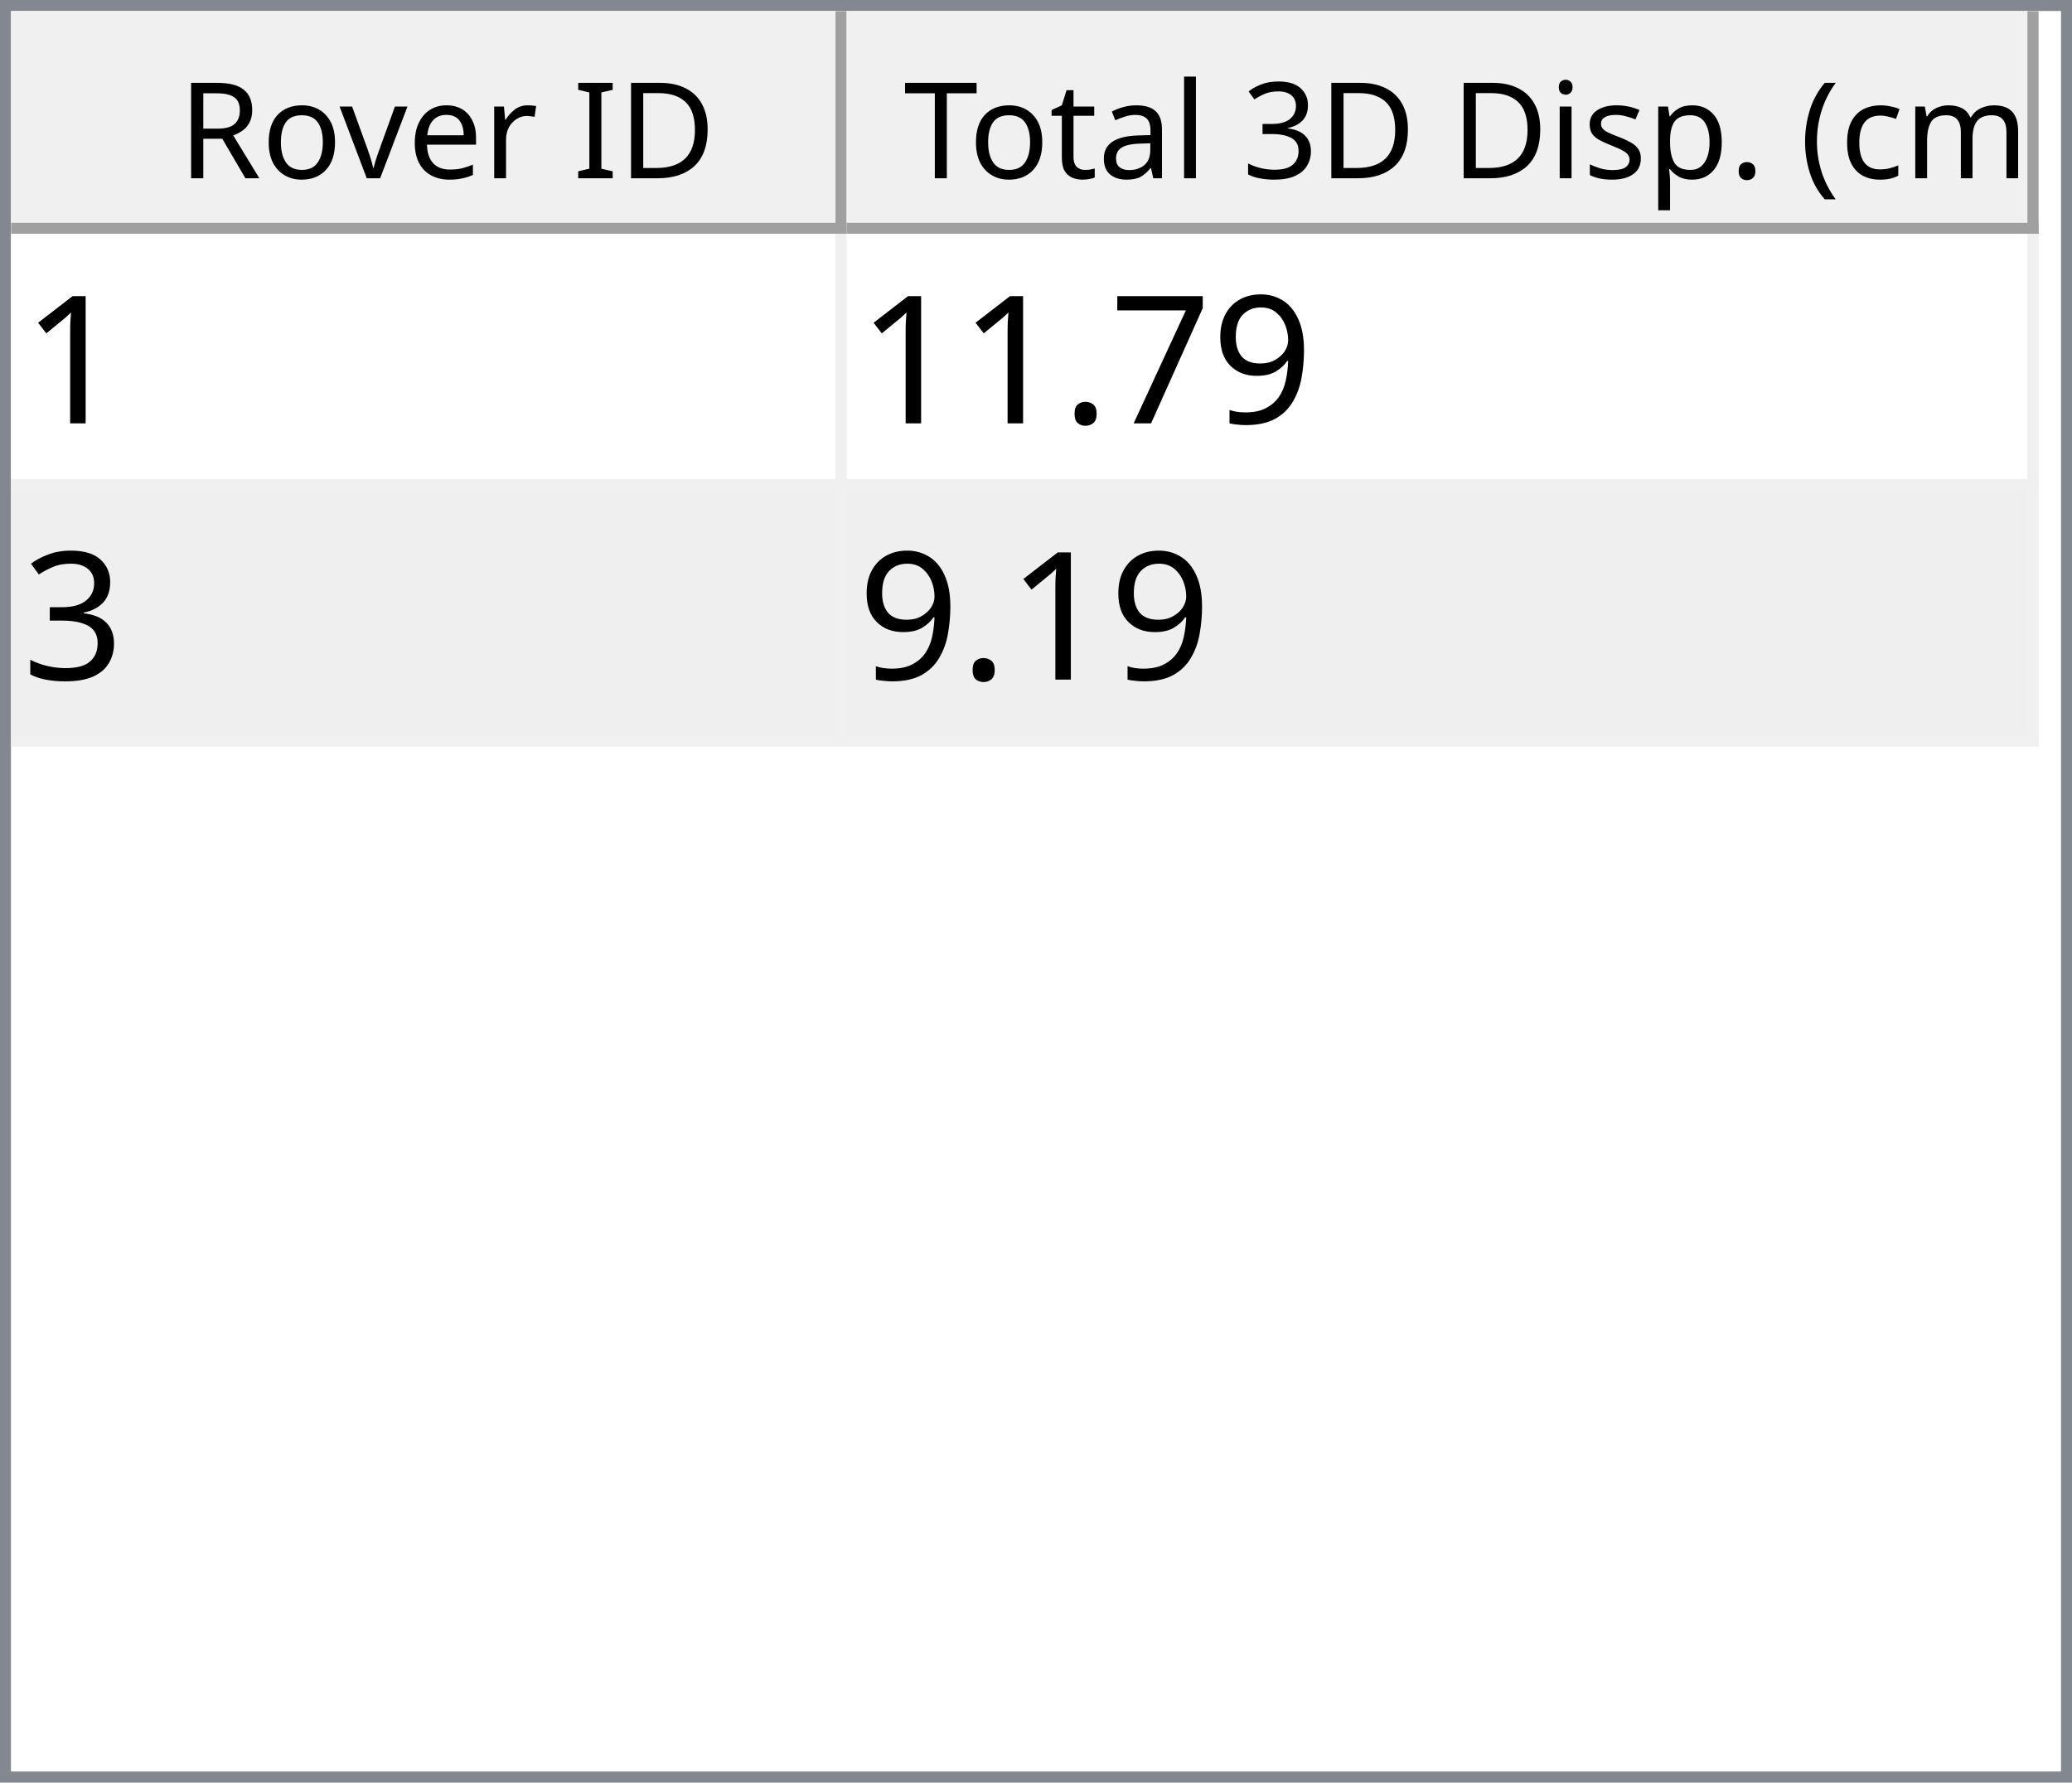
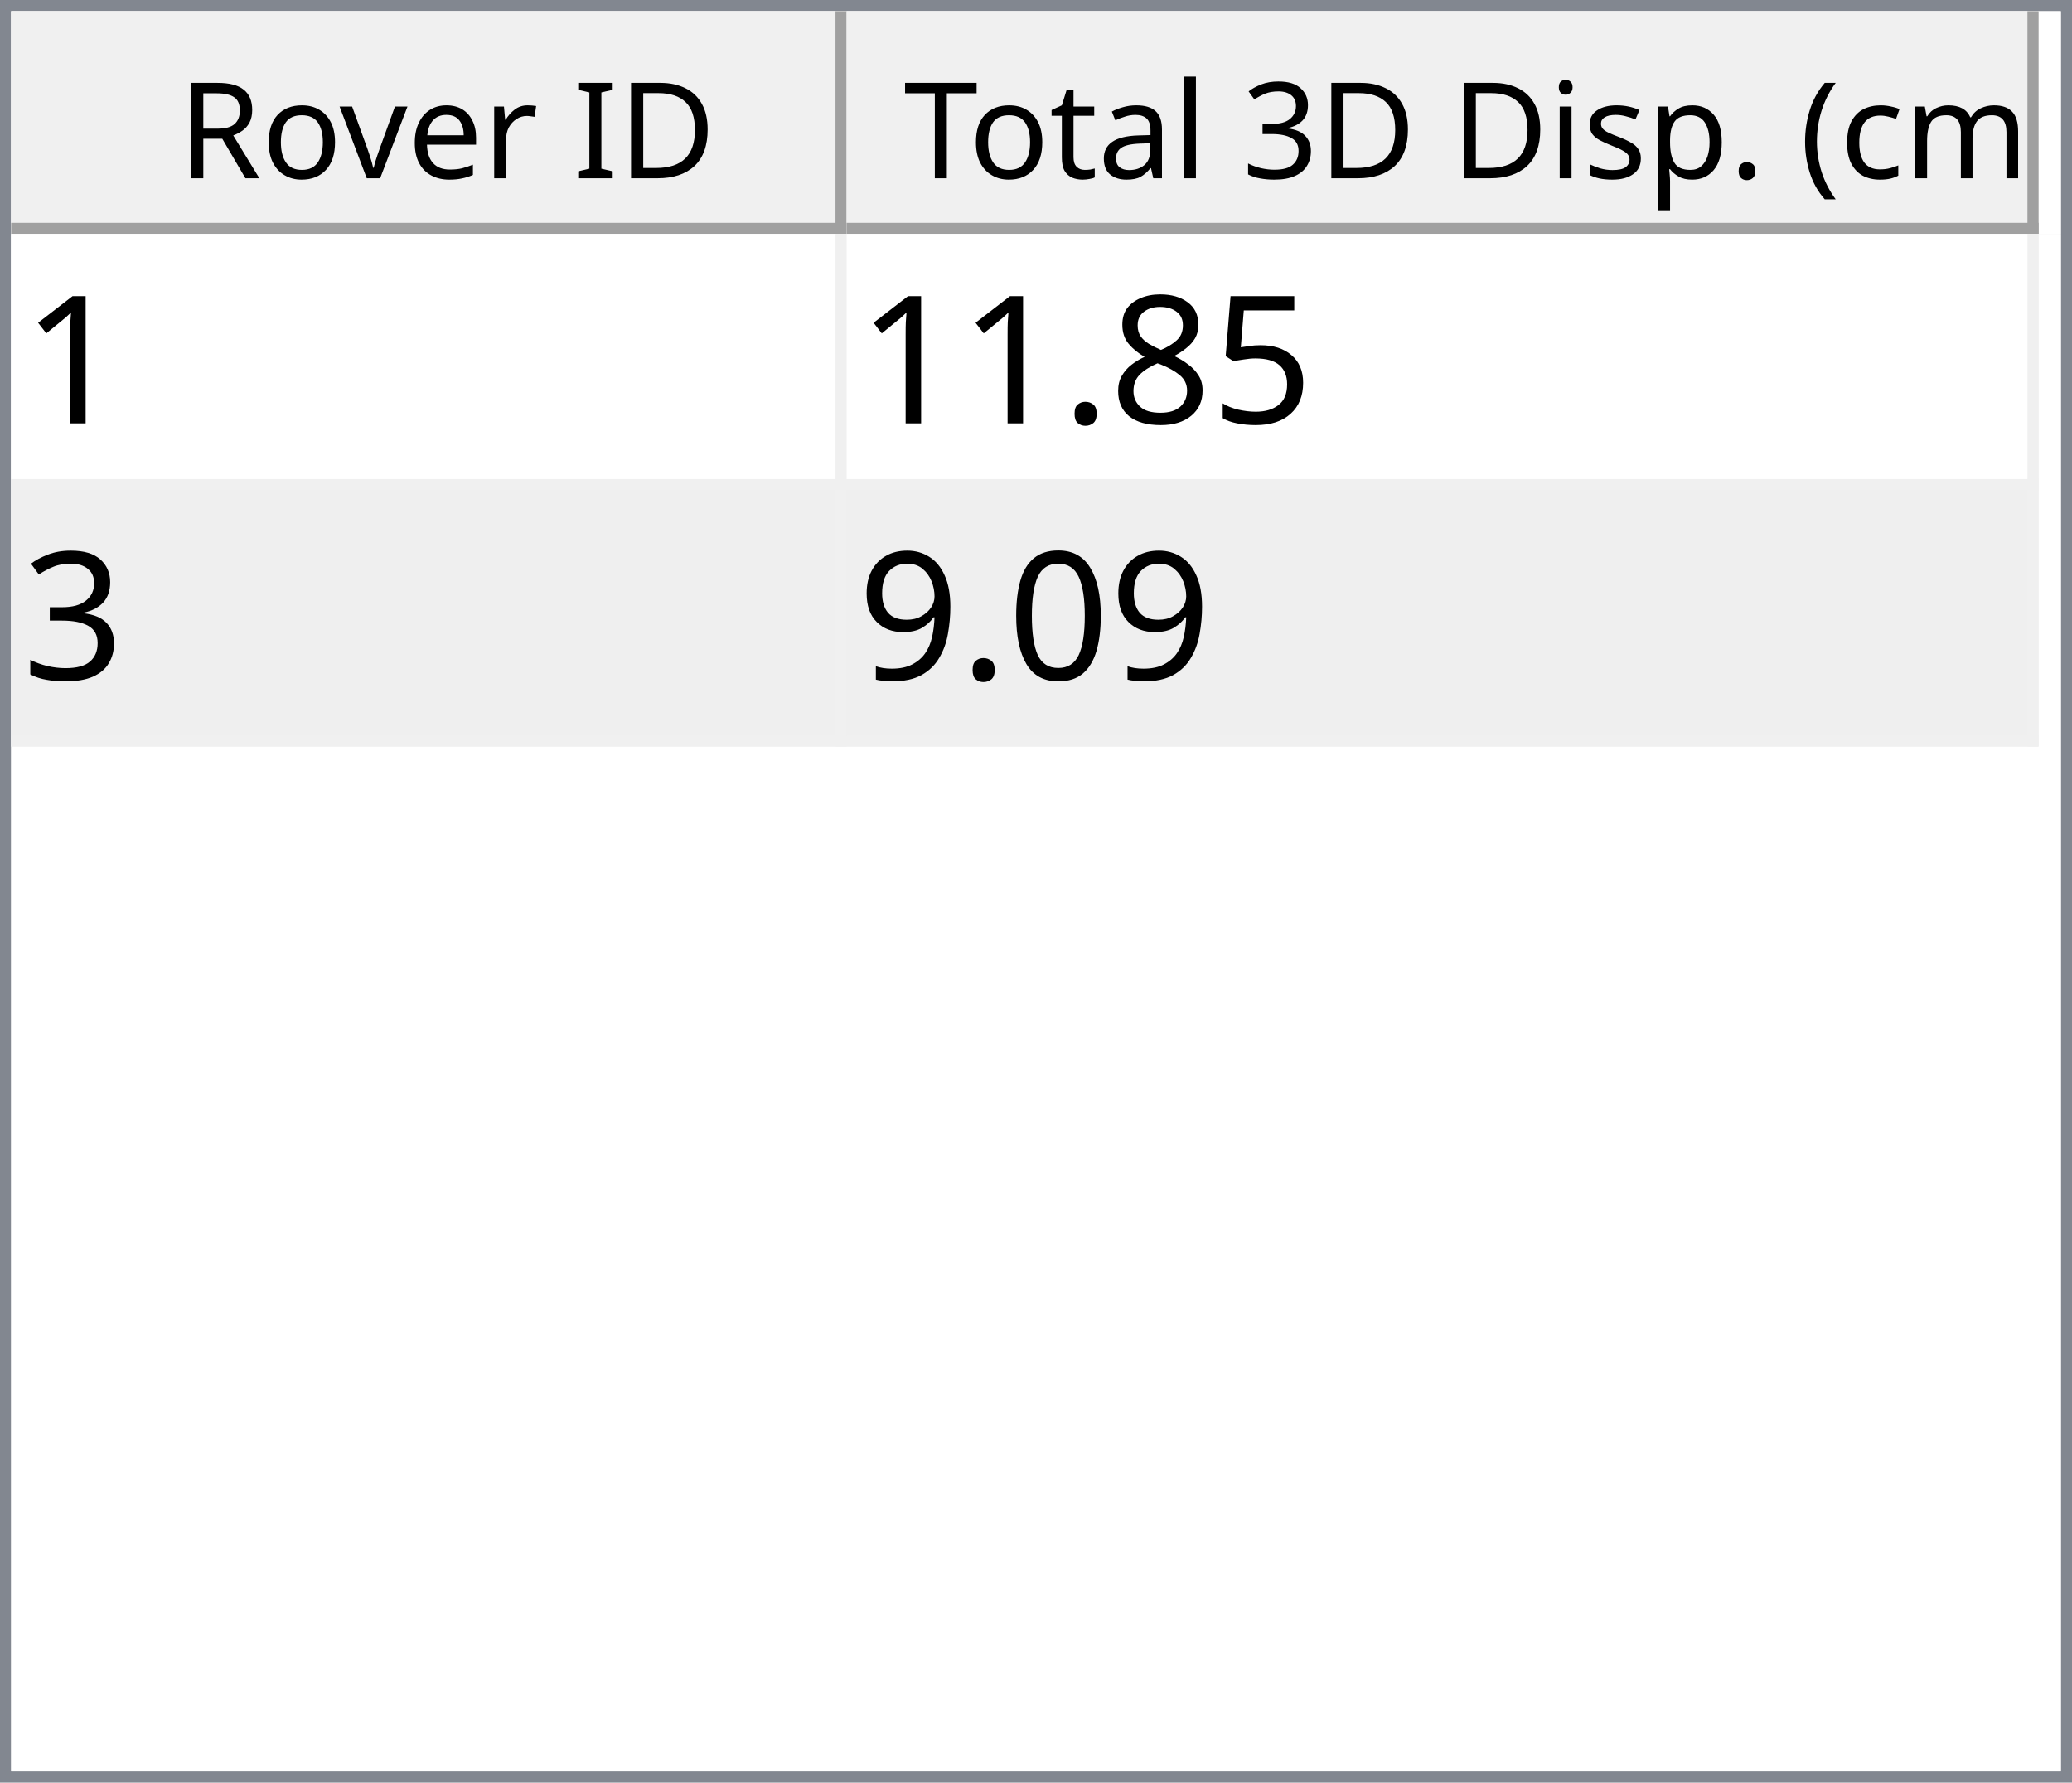
<svg xmlns="http://www.w3.org/2000/svg" style="fill-opacity:1; color-rendering:auto; color-interpolation:auto; text-rendering:auto; stroke:black; stroke-linecap:square; stroke-miterlimit:10; shape-rendering:auto; stroke-opacity:1; fill:black; stroke-dasharray:none; font-weight:normal; stroke-width:1; font-family:'Dialog'; font-style:normal; stroke-linejoin:miter; font-size:12px; stroke-dashoffset:0; image-rendering:auto;" width="186" height="160">
  <defs id="genericDefs" />
  <g>
    <defs id="defs1">
      <clipPath clipPathUnits="userSpaceOnUse" id="clipPath1">
        <path d="M0 0 L186 0 L186 160 L0 160 L0 0 Z" />
      </clipPath>
      <clipPath clipPathUnits="userSpaceOnUse" id="clipPath2">
        <path d="M0 0 L0 160 L186 160 L186 0 Z" />
      </clipPath>
      <clipPath clipPathUnits="userSpaceOnUse" id="clipPath3">
        <path d="M0 0 L0 20 L184 20 L184 0 Z" />
      </clipPath>
      <clipPath clipPathUnits="userSpaceOnUse" id="clipPath4">
        <path d="M0 0 L0 20 L75 20 L75 0 Z" />
      </clipPath>
      <clipPath clipPathUnits="userSpaceOnUse" id="clipPath5">
        <path d="M1 1 L1 19 L74 19 L74 1 Z" />
      </clipPath>
      <clipPath clipPathUnits="userSpaceOnUse" id="clipPath6">
        <path d="M0 0 L0 18 L73 18 L73 0 Z" />
      </clipPath>
      <clipPath clipPathUnits="userSpaceOnUse" id="clipPath7">
        <path d="M-0.5 -0.5 L-0.5 19.5 L74.5 19.5 L74.5 -0.5 Z" />
      </clipPath>
      <clipPath clipPathUnits="userSpaceOnUse" id="clipPath8">
        <path d="M0 0 L0 20 L107 20 L107 0 Z" />
      </clipPath>
      <clipPath clipPathUnits="userSpaceOnUse" id="clipPath9">
        <path d="M1 1 L1 19 L106 19 L106 1 Z" />
      </clipPath>
      <clipPath clipPathUnits="userSpaceOnUse" id="clipPath10">
        <path d="M0 0 L0 18 L105 18 L105 0 Z" />
      </clipPath>
      <clipPath clipPathUnits="userSpaceOnUse" id="clipPath11">
        <path d="M-0.5 -0.5 L-0.5 19.5 L106.5 19.5 L106.5 -0.5 Z" />
      </clipPath>
      <clipPath clipPathUnits="userSpaceOnUse" id="clipPath12">
        <path d="M0 0 L0 138 L184 138 L184 0 Z" />
      </clipPath>
      <clipPath clipPathUnits="userSpaceOnUse" id="clipPath13">
        <path d="M0 0 L0 46 L182 46 L182 0 Z" />
      </clipPath>
      <clipPath clipPathUnits="userSpaceOnUse" id="clipPath14">
        <path d="M-0.5 -0.5 L-0.5 45.5 L181.5 45.5 L181.5 -0.5 Z" />
      </clipPath>
      <clipPath clipPathUnits="userSpaceOnUse" id="clipPath15">
        <path d="M0 0 L0 22 L74 22 L74 0 Z" />
      </clipPath>
      <clipPath clipPathUnits="userSpaceOnUse" id="clipPath16">
        <path d="M0 0 L0 22 L106 22 L106 0 Z" />
      </clipPath>
      <font horiz-adv-x="64.551" id="font1">
        <font-face ascent="107.91" descent="25.098" units-per-em="100" style="font-style:normal; font-family:Segoe UI; font-weight:normal;" />
        <missing-glyph horiz-adv-x="64.551" d="M8.109 0 L8.109 68.266 L56.453 68.266 L56.453 0 L8.109 0 ZM15.328 7.234 L49.219 7.234 L49.219 61.031 L15.328 61.031 L15.328 7.234 Z" />
        <glyph unicode="D" horiz-adv-x="70.117" d="M9.188 0 L9.188 70.016 L28.516 70.016 Q65.531 70.016 65.531 35.891 Q65.531 19.672 55.25 9.836 Q44.969 0 27.734 0 L9.188 0 ZM17.391 62.594 L17.391 7.422 L27.828 7.422 Q41.609 7.422 49.273 14.797 Q56.938 22.172 56.938 35.688 Q56.938 62.594 28.328 62.594 L17.391 62.594 Z" />
        <glyph unicode="I" horiz-adv-x="26.611" d="M17.391 0 L9.188 0 L9.188 70.016 L17.391 70.016 L17.391 0 Z" />
        <glyph unicode=" " horiz-adv-x="27.393" d="" />
        <glyph unicode="r" horiz-adv-x="34.766" d="M34.188 41.891 Q32.078 43.5 28.125 43.5 Q23 43.5 19.555 38.672 Q16.109 33.844 16.109 25.484 L16.109 0 L8.109 0 L8.109 50 L16.109 50 L16.109 39.703 L16.312 39.703 Q18.016 44.969 21.531 47.922 Q25.047 50.875 29.391 50.875 Q32.516 50.875 34.188 50.203 L34.188 41.891 Z" />
        <glyph unicode="e" horiz-adv-x="52.295" d="M48.297 23 L12.984 23 Q13.188 14.656 17.484 10.109 Q21.781 5.562 29.297 5.562 Q37.75 5.562 44.828 11.141 L44.828 3.609 Q38.234 -1.172 27.391 -1.172 Q16.797 -1.172 10.742 5.641 Q4.688 12.453 4.688 24.812 Q4.688 36.469 11.305 43.82 Q17.922 51.172 27.734 51.172 Q37.547 51.172 42.922 44.828 Q48.297 38.484 48.297 27.203 L48.297 23 ZM40.094 29.781 Q40.047 36.719 36.75 40.578 Q33.453 44.438 27.594 44.438 Q21.922 44.438 17.969 40.383 Q14.016 36.328 13.094 29.781 L40.094 29.781 Z" />
        <glyph unicode="v" horiz-adv-x="47.9" d="M47.406 50 L27.484 0 L19.625 0 L0.688 50 L9.469 50 L22.172 13.672 Q23.578 9.672 23.922 6.688 L24.125 6.688 Q24.609 10.453 25.688 13.484 L38.969 50 L47.406 50 Z" />
        <glyph unicode="o" horiz-adv-x="58.594" d="M29 -1.172 Q17.922 -1.172 11.305 5.836 Q4.688 12.844 4.688 24.422 Q4.688 37.016 11.57 44.094 Q18.453 51.172 30.172 51.172 Q41.359 51.172 47.633 44.289 Q53.906 37.406 53.906 25.203 Q53.906 13.234 47.141 6.031 Q40.375 -1.172 29 -1.172 ZM29.594 44.438 Q21.875 44.438 17.383 39.188 Q12.891 33.938 12.891 24.703 Q12.891 15.828 17.43 10.695 Q21.969 5.562 29.594 5.562 Q37.359 5.562 41.531 10.594 Q45.703 15.625 45.703 24.906 Q45.703 34.281 41.531 39.359 Q37.359 44.438 29.594 44.438 Z" />
        <glyph unicode="R" horiz-adv-x="59.814" d="M59.375 0 L49.609 0 L37.891 19.625 Q36.281 22.359 34.766 24.289 Q33.25 26.219 31.664 27.438 Q30.078 28.656 28.25 29.219 Q26.422 29.781 24.125 29.781 L17.391 29.781 L17.391 0 L9.188 0 L9.188 70.016 L30.078 70.016 Q34.672 70.016 38.555 68.867 Q42.438 67.719 45.289 65.375 Q48.141 63.031 49.758 59.547 Q51.375 56.062 51.375 51.375 Q51.375 47.703 50.273 44.656 Q49.172 41.609 47.148 39.211 Q45.125 36.812 42.266 35.133 Q39.406 33.453 35.844 32.516 L35.844 32.328 Q37.594 31.547 38.891 30.547 Q40.188 29.547 41.359 28.18 Q42.531 26.812 43.68 25.078 Q44.828 23.344 46.234 21.047 L59.375 0 ZM17.391 62.594 L17.391 37.203 L28.516 37.203 Q31.594 37.203 34.203 38.133 Q36.812 39.062 38.719 40.797 Q40.625 42.531 41.703 45.047 Q42.781 47.562 42.781 50.688 Q42.781 56.297 39.141 59.445 Q35.5 62.594 28.609 62.594 L17.391 62.594 Z" />
        <glyph unicode=")" horiz-adv-x="30.176" d="M8.297 -15.922 L1.172 -15.922 Q16.406 2.344 16.406 26.812 Q16.406 51.469 1.078 70.016 L8.297 70.016 Q23.531 52.156 23.531 26.703 Q23.531 1.375 8.297 -15.922 Z" />
        <glyph unicode="m" horiz-adv-x="86.133" d="M79.109 0 L71.094 0 L71.094 28.719 Q71.094 37.016 68.531 40.727 Q65.969 44.438 59.906 44.438 Q54.781 44.438 51.195 39.75 Q47.609 35.062 47.609 28.516 L47.609 0 L39.594 0 L39.594 29.688 Q39.594 44.438 28.219 44.438 Q22.953 44.438 19.531 40.016 Q16.109 35.594 16.109 28.516 L16.109 0 L8.109 0 L8.109 50 L16.109 50 L16.109 42.094 L16.312 42.094 Q21.625 51.172 31.844 51.172 Q36.969 51.172 40.773 48.312 Q44.578 45.453 46 40.828 Q51.562 51.172 62.594 51.172 Q79.109 51.172 79.109 30.812 L79.109 0 Z" />
        <glyph unicode="c" horiz-adv-x="46.191" d="M42.188 2.297 Q36.422 -1.172 28.516 -1.172 Q17.828 -1.172 11.258 5.789 Q4.688 12.75 4.688 23.828 Q4.688 36.188 11.766 43.68 Q18.844 51.172 30.672 51.172 Q37.25 51.172 42.281 48.734 L42.281 40.531 Q36.719 44.438 30.375 44.438 Q22.703 44.438 17.797 38.945 Q12.891 33.453 12.891 24.516 Q12.891 15.719 17.508 10.641 Q22.125 5.562 29.891 5.562 Q36.422 5.562 42.188 9.906 L42.188 2.297 Z" />
        <glyph unicode="(" horiz-adv-x="30.176" d="M29.109 -15.922 L21.969 -15.922 Q6.844 1.375 6.844 26.703 Q6.844 52.156 21.969 70.016 L29.203 70.016 Q13.875 51.469 13.875 26.812 Q13.875 2.344 29.109 -15.922 Z" />
        <glyph unicode="." horiz-adv-x="21.68" d="M10.891 -1.078 Q8.641 -1.078 7.055 0.539 Q5.469 2.156 5.469 4.391 Q5.469 6.641 7.055 8.273 Q8.641 9.906 10.891 9.906 Q13.188 9.906 14.797 8.273 Q16.406 6.641 16.406 4.391 Q16.406 2.156 14.797 0.539 Q13.188 -1.078 10.891 -1.078 Z" />
        <glyph unicode="p" horiz-adv-x="58.789" d="M16.312 7.234 L16.109 7.234 L16.109 -23 L8.109 -23 L8.109 50 L16.109 50 L16.109 41.219 L16.312 41.219 Q22.219 51.172 33.594 51.172 Q43.266 51.172 48.688 44.461 Q54.109 37.75 54.109 26.469 Q54.109 13.922 48 6.375 Q41.891 -1.172 31.297 -1.172 Q21.578 -1.172 16.312 7.234 ZM16.109 27.391 L16.109 20.406 Q16.109 14.203 20.141 9.883 Q24.172 5.562 30.375 5.562 Q37.641 5.562 41.773 11.133 Q45.906 16.703 45.906 26.609 Q45.906 34.969 42.047 39.703 Q38.188 44.438 31.594 44.438 Q24.609 44.438 20.359 39.578 Q16.109 34.719 16.109 27.391 Z" />
        <glyph unicode="s" horiz-adv-x="42.432" d="M5.078 1.812 L5.078 10.406 Q11.625 5.562 19.484 5.562 Q30.031 5.562 30.031 12.594 Q30.031 14.594 29.125 15.992 Q28.219 17.391 26.68 18.461 Q25.141 19.531 23.07 20.383 Q21 21.234 18.609 22.172 Q15.281 23.484 12.766 24.828 Q10.25 26.172 8.57 27.859 Q6.891 29.547 6.031 31.695 Q5.172 33.844 5.172 36.719 Q5.172 40.234 6.789 42.945 Q8.406 45.656 11.086 47.484 Q13.766 49.312 17.211 50.242 Q20.656 51.172 24.312 51.172 Q30.812 51.172 35.938 48.922 L35.938 40.828 Q30.422 44.438 23.25 44.438 Q21 44.438 19.195 43.922 Q17.391 43.406 16.094 42.477 Q14.797 41.547 14.086 40.258 Q13.375 38.969 13.375 37.406 Q13.375 35.453 14.086 34.133 Q14.797 32.812 16.164 31.789 Q17.531 30.766 19.484 29.938 Q21.438 29.109 23.922 28.125 Q27.25 26.859 29.883 25.516 Q32.516 24.172 34.375 22.484 Q36.234 20.797 37.234 18.602 Q38.234 16.406 38.234 13.375 Q38.234 9.672 36.602 6.938 Q34.969 4.203 32.234 2.398 Q29.5 0.594 25.93 -0.289 Q22.359 -1.172 18.453 -1.172 Q10.75 -1.172 5.078 1.812 Z" />
        <glyph unicode="i" horiz-adv-x="24.219" d="M12.203 62.703 Q10.062 62.703 8.547 64.164 Q7.031 65.625 7.031 67.875 Q7.031 70.125 8.547 71.609 Q10.062 73.094 12.203 73.094 Q14.406 73.094 15.945 71.609 Q17.484 70.125 17.484 67.875 Q17.484 65.719 15.945 64.211 Q14.406 62.703 12.203 62.703 ZM16.109 0 L8.109 0 L8.109 50 L16.109 50 L16.109 0 Z" />
        <glyph unicode="3" horiz-adv-x="53.906" d="M46.531 19.828 Q46.531 15.094 44.75 11.211 Q42.969 7.328 39.719 4.57 Q36.469 1.812 31.93 0.297 Q27.391 -1.219 21.922 -1.219 Q11.922 -1.219 6 2.594 L6 11.188 Q13.094 5.609 22.219 5.609 Q25.875 5.609 28.828 6.539 Q31.781 7.469 33.906 9.227 Q36.031 10.984 37.18 13.477 Q38.328 15.969 38.328 19.094 Q38.328 32.812 18.797 32.812 L12.984 32.812 L12.984 39.594 L18.5 39.594 Q35.797 39.594 35.797 52.484 Q35.797 64.406 22.609 64.406 Q15.188 64.406 8.688 59.422 L8.688 67.188 Q15.375 71.188 24.609 71.188 Q29 71.188 32.57 69.969 Q36.141 68.75 38.68 66.555 Q41.219 64.359 42.609 61.281 Q44 58.203 44 54.5 Q44 40.672 30.031 36.719 L30.031 36.531 Q33.594 36.141 36.625 34.797 Q39.656 33.453 41.852 31.305 Q44.047 29.156 45.289 26.25 Q46.531 23.344 46.531 19.828 Z" />
        <glyph unicode="l" horiz-adv-x="24.219" d="M16.109 0 L8.109 0 L8.109 74.031 L16.109 74.031 L16.109 0 Z" />
        <glyph unicode="a" horiz-adv-x="50.879" d="M43.891 0 L35.891 0 L35.891 7.812 L35.688 7.812 Q30.469 -1.172 20.312 -1.172 Q12.844 -1.172 8.617 2.781 Q4.391 6.734 4.391 13.281 Q4.391 27.297 20.906 29.594 L35.891 31.688 Q35.891 44.438 25.594 44.438 Q16.547 44.438 9.281 38.281 L9.281 46.484 Q16.656 51.172 26.266 51.172 Q43.891 51.172 43.891 32.516 L43.891 0 ZM35.891 25.297 L23.828 23.641 Q18.266 22.859 15.43 20.875 Q12.594 18.891 12.594 13.875 Q12.594 10.203 15.211 7.883 Q17.828 5.562 22.172 5.562 Q28.125 5.562 32.008 9.742 Q35.891 13.922 35.891 20.312 L35.891 25.297 Z" />
        <glyph unicode="t" horiz-adv-x="33.887" d="M31.297 0.484 Q28.469 -1.078 23.828 -1.078 Q10.688 -1.078 10.688 13.578 L10.688 43.172 L2.094 43.172 L2.094 50 L10.688 50 L10.688 62.203 L18.703 64.797 L18.703 50 L31.297 50 L31.297 43.172 L18.703 43.172 L18.703 14.984 Q18.703 9.969 20.414 7.82 Q22.125 5.672 26.078 5.672 Q29.109 5.672 31.297 7.328 L31.297 0.484 Z" />
        <glyph unicode="T" horiz-adv-x="52.393" d="M50.594 62.594 L30.375 62.594 L30.375 0 L22.172 0 L22.172 62.594 L2 62.594 L2 70.016 L50.594 70.016 L50.594 62.594 Z" />
      </font>
      <font horiz-adv-x="75.0" id="font2">
        <font-face ascent="100.537" descent="21.973" units-per-em="100" style="font-style:normal; font-family:sans-serif; font-weight:normal;" />
        <missing-glyph horiz-adv-x="75.0" d="M12.5 0 L12.5 62.5 L62.5 62.5 L62.5 0 L12.5 0 ZM14.062 1.562 L60.938 1.562 L60.938 60.938 L14.062 60.938 L14.062 1.562 Z" />
        <glyph unicode="1" horiz-adv-x="55.615" d="M37.25 0 L28.469 0 L28.469 56 Q25.297 52.984 20.141 49.953 Q14.984 46.922 10.891 45.406 L10.891 53.906 Q18.266 57.375 23.781 62.305 Q29.297 67.234 31.594 71.875 L37.25 71.875 L37.25 0 Z" />
-         <glyph unicode="9" horiz-adv-x="55.615" d="M5.469 16.547 L13.922 17.328 Q14.984 11.375 18.016 8.688 Q21.047 6 25.781 6 Q29.828 6 32.883 7.859 Q35.938 9.719 37.891 12.82 Q39.844 15.922 41.164 21.195 Q42.484 26.469 42.484 31.938 Q42.484 32.516 42.438 33.688 Q39.797 29.5 35.234 26.883 Q30.672 24.266 25.344 24.266 Q16.453 24.266 10.305 30.711 Q4.156 37.156 4.156 47.703 Q4.156 58.594 10.578 65.234 Q17 71.875 26.656 71.875 Q33.641 71.875 39.43 68.117 Q45.219 64.359 48.219 57.398 Q51.219 50.438 51.219 37.25 Q51.219 23.531 48.242 15.406 Q45.266 7.281 39.383 3.031 Q33.5 -1.219 25.594 -1.219 Q17.188 -1.219 11.867 3.445 Q6.547 8.109 5.469 16.547 ZM41.453 48.141 Q41.453 55.719 37.43 60.156 Q33.406 64.594 27.734 64.594 Q21.875 64.594 17.531 59.812 Q13.188 55.031 13.188 47.406 Q13.188 40.578 17.312 36.305 Q21.438 32.031 27.484 32.031 Q33.594 32.031 37.523 36.305 Q41.453 40.578 41.453 48.141 Z" />
-         <glyph unicode="7" horiz-adv-x="55.615" d="M4.734 62.203 L4.734 70.656 L51.078 70.656 L51.078 63.812 Q44.234 56.547 37.523 44.484 Q30.812 32.422 27.156 19.672 Q24.516 10.688 23.781 0 L14.75 0 Q14.891 8.453 18.062 20.414 Q21.234 32.375 27.172 43.484 Q33.109 54.594 39.797 62.203 L4.734 62.203 Z" />
+         <glyph unicode="5" horiz-adv-x="55.615" d="M4.156 18.75 L13.375 19.531 Q14.406 12.797 18.141 9.398 Q21.875 6 27.156 6 Q33.5 6 37.891 10.789 Q42.281 15.578 42.281 23.484 Q42.281 31 38.062 35.352 Q33.844 39.703 27 39.703 Q22.75 39.703 19.336 37.773 Q15.922 35.844 13.969 32.766 L5.719 33.844 L12.641 70.609 L48.25 70.609 L48.25 62.203 L19.672 62.203 L15.828 42.969 Q22.266 47.469 29.344 47.469 Q38.719 47.469 45.164 40.969 Q51.609 34.469 51.609 24.266 Q51.609 14.547 45.953 7.469 Q39.062 -1.219 27.156 -1.219 Q17.391 -1.219 11.211 4.25 Q5.031 9.719 4.156 18.75 Z" />
+         <glyph unicode="8" horiz-adv-x="55.615" d="M17.672 38.812 Q12.203 40.828 9.57 44.539 Q6.938 48.25 6.938 53.422 Q6.938 61.234 12.555 66.555 Q18.172 71.875 27.484 71.875 Q36.859 71.875 42.578 66.43 Q48.297 60.984 48.297 53.172 Q48.297 48.188 45.68 44.508 Q43.062 40.828 37.75 38.812 Q44.344 36.672 47.781 31.883 Q51.219 27.094 51.219 20.453 Q51.219 11.281 44.727 5.031 Q38.234 -1.219 27.641 -1.219 Q17.047 -1.219 10.547 5.055 Q4.047 11.328 4.047 20.703 Q4.047 27.688 7.594 32.398 Q11.141 37.109 17.672 38.812 ZM15.922 53.719 Q15.922 48.641 19.195 45.414 Q22.469 42.188 27.688 42.188 Q32.766 42.188 36.016 45.383 Q39.266 48.578 39.266 53.219 Q39.266 58.062 35.914 61.359 Q32.562 64.656 27.594 64.656 Q22.562 64.656 19.242 61.43 Q15.922 58.203 15.922 53.719 ZM13.094 20.656 Q13.094 16.891 14.875 13.375 Q16.656 9.859 20.172 7.93 Q23.688 6 27.734 6 Q34.031 6 38.133 10.055 Q42.234 14.109 42.234 20.359 Q42.234 26.703 38.016 30.859 Q33.797 35.016 27.438 35.016 Q21.234 35.016 17.164 30.914 Q13.094 26.812 13.094 20.656 Z" />
        <glyph unicode="." horiz-adv-x="27.783" d="M9.078 0 L9.078 10.016 L19.094 10.016 L19.094 0 L9.078 0 Z" />
        <glyph unicode="3" horiz-adv-x="55.615" d="M4.203 18.891 L12.984 20.062 Q14.5 12.594 18.141 9.297 Q21.781 6 27 6 Q33.203 6 37.477 10.297 Q41.75 14.594 41.75 20.953 Q41.75 27 37.797 30.93 Q33.844 34.859 27.734 34.859 Q25.25 34.859 21.531 33.891 L22.516 41.609 Q23.391 41.5 23.922 41.5 Q29.547 41.5 34.039 44.43 Q38.531 47.359 38.531 53.469 Q38.531 58.297 35.258 61.477 Q31.984 64.656 26.812 64.656 Q21.688 64.656 18.266 61.43 Q14.844 58.203 13.875 51.766 L5.078 53.328 Q6.688 62.156 12.398 67.016 Q18.109 71.875 26.609 71.875 Q32.469 71.875 37.398 69.359 Q42.328 66.844 44.945 62.5 Q47.562 58.156 47.562 53.266 Q47.562 48.641 45.07 44.828 Q42.578 41.016 37.703 38.766 Q44.047 37.312 47.562 32.695 Q51.078 28.078 51.078 21.141 Q51.078 11.766 44.242 5.25 Q37.406 -1.266 26.953 -1.266 Q17.531 -1.266 11.305 4.352 Q5.078 9.969 4.203 18.891 Z" />
+         <glyph unicode="0" horiz-adv-x="55.615" d="M4.156 35.297 Q4.156 48 6.766 55.742 Q9.375 63.484 14.523 67.68 Q19.672 71.875 27.484 71.875 Q33.25 71.875 37.594 69.555 Q41.938 67.234 44.773 62.867 Q47.609 58.5 49.219 52.227 Q50.828 45.953 50.828 35.297 Q50.828 22.703 48.242 14.969 Q45.656 7.234 40.508 3.008 Q35.359 -1.219 27.484 -1.219 Q17.141 -1.219 11.234 6.203 Q4.156 15.141 4.156 35.297 ZM13.188 35.297 Q13.188 17.672 17.312 11.836 Q21.438 6 27.484 6 Q33.547 6 37.672 11.859 Q41.797 17.719 41.797 35.297 Q41.797 52.984 37.672 58.789 Q33.547 64.594 27.391 64.594 Q21.344 64.594 17.719 59.469 Q13.188 52.938 13.188 35.297 Z" />
+         <glyph unicode="9" horiz-adv-x="55.615" d="M5.469 16.547 L13.922 17.328 Q14.984 11.375 18.016 8.688 Q21.047 6 25.781 6 Q29.828 6 32.883 7.859 Q35.938 9.719 37.891 12.82 Q39.844 15.922 41.164 21.195 Q42.484 26.469 42.484 31.938 Q42.484 32.516 42.438 33.688 Q39.797 29.5 35.234 26.883 Q30.672 24.266 25.344 24.266 Q16.453 24.266 10.305 30.711 Q4.156 37.156 4.156 47.703 Q4.156 58.594 10.578 65.234 Q17 71.875 26.656 71.875 Q33.641 71.875 39.43 68.117 Q45.219 64.359 48.219 57.398 Q51.219 50.438 51.219 37.25 Q51.219 23.531 48.242 15.406 Q45.266 7.281 39.383 3.031 Q33.5 -1.219 25.594 -1.219 Q17.188 -1.219 11.867 3.445 Q6.547 8.109 5.469 16.547 ZM41.453 48.141 Q41.453 55.719 37.43 60.156 Q33.406 64.594 27.734 64.594 Q21.875 64.594 17.531 59.812 Q13.188 55.031 13.188 47.406 Q13.188 40.578 17.312 36.305 Q21.438 32.031 27.484 32.031 Q33.594 32.031 37.523 36.305 Q41.453 40.578 41.453 48.141 Z" />
      </font>
    </defs>
    <g style="fill:white; stroke:white;">
      <rect x="0" y="0" width="186" style="clip-path:url(#clipPath1); stroke:none;" height="160" />
    </g>
    <g style="fill:white; text-rendering:optimizeSpeed; color-rendering:optimizeSpeed; image-rendering:optimizeSpeed; shape-rendering:crispEdges; stroke:white; color-interpolation:sRGB;">
      <rect x="0" width="186" height="160" y="0" style="stroke:none;" />
      <path style="stroke:none;" d="M0 160 L186 160 L186 0 L0 0 Z" />
    </g>
    <g style="fill:rgb(240,240,240); font-family:'Segoe UI'; stroke:rgb(240,240,240);">
      <rect x="0" y="0" width="186" style="clip-path:url(#clipPath2); stroke:none;" height="160" />
    </g>
    <g style="fill:rgb(130,135,144); font-family:'Segoe UI'; stroke:rgb(130,135,144);">
      <path d="M0 0 L186 0 L186 160 L0 160 L0 0 ZM1 1 L185 1 L185 159 L1 159 L1 1 Z" style="fill-rule:evenodd; clip-path:url(#clipPath2); stroke:none;" />
    </g>
    <g style="fill:white; font-family:'Segoe UI'; stroke:white;" transform="translate(1,1)">
      <rect x="0" y="0" width="184" style="clip-path:url(#clipPath3); stroke:none;" height="20" />
    </g>
    <g style="fill:rgb(240,240,240); font-family:'Segoe UI'; stroke:rgb(240,240,240);" transform="translate(1,1)">
      <rect x="0" y="0" width="75" style="clip-path:url(#clipPath4); stroke:none;" height="20" />
    </g>
    <g style="font-family:'Segoe UI';" transform="translate(2,2)">
      <text x="14" xml:space="preserve" y="14" style="clip-path:url(#clipPath6); stroke:none;">Rover ID</text>
    </g>
    <g style="fill:rgb(160,160,160); font-family:'Segoe UI'; stroke:rgb(160,160,160); stroke-linejoin:bevel;" transform="translate(1.5,1.5)">
      <line x1="74" x2="74" y1="0" style="fill:none; clip-path:url(#clipPath7);" y2="19" />
    </g>
    <g style="fill:rgb(160,160,160); font-family:'Segoe UI'; stroke:rgb(160,160,160); stroke-linejoin:bevel;" transform="matrix(1,0,0,1,1,1) translate(0.5,0.5)">
      <line x1="0" x2="74" y1="19" style="fill:none; clip-path:url(#clipPath7);" y2="19" />
    </g>
    <g style="fill:rgb(240,240,240); font-family:'Segoe UI'; stroke:rgb(240,240,240);" transform="translate(76,1)">
      <rect x="0" y="0" width="107" style="clip-path:url(#clipPath8); stroke:none;" height="20" />
    </g>
    <g style="font-family:'Segoe UI';" transform="translate(77,2)">
      <text x="1" xml:space="preserve" y="14" style="clip-path:url(#clipPath10); stroke:none;"> Total 3D Disp. (cm)</text>
    </g>
    <g style="fill:rgb(160,160,160); font-family:'Segoe UI'; stroke:rgb(160,160,160); stroke-linejoin:bevel;" transform="translate(76.5,1.5)">
      <line x1="106" x2="106" y1="0" style="fill:none; clip-path:url(#clipPath11);" y2="19" />
    </g>
    <g style="fill:rgb(160,160,160); font-family:'Segoe UI'; stroke:rgb(160,160,160); stroke-linejoin:bevel;" transform="matrix(1,0,0,1,76,1) translate(0.5,0.5)">
      <line x1="0" x2="106" y1="19" style="fill:none; clip-path:url(#clipPath11);" y2="19" />
    </g>
    <g style="fill:white; font-family:'Segoe UI'; stroke:white;" transform="translate(1,21)">
      <rect x="0" y="0" width="184" style="clip-path:url(#clipPath12); stroke:none;" height="138" />
    </g>
    <g style="fill:rgb(240,240,240); font-size:16px; font-family:sans-serif; stroke:rgb(240,240,240);" transform="translate(1,21)">
      <rect x="0" y="0" width="182" style="clip-path:url(#clipPath13); stroke:none;" height="46" />
      <line transform="translate(0.5,0.5)" x1="0" x2="181" y1="22" style="clip-path:url(#clipPath14); fill:none; stroke-linejoin:bevel;" y2="22" />
    </g>
    <g transform="matrix(1,0,0,1,1,21) translate(0.5,0.5)" style="fill:rgb(240,240,240); font-size:16px; font-family:sans-serif; stroke:rgb(240,240,240); stroke-linejoin:bevel;">
      <line x1="0" x2="181" y1="45" style="fill:none; clip-path:url(#clipPath14);" y2="45" />
    </g>
    <g transform="matrix(1,0,0,1,1,21) translate(0.5,0.5)" style="fill:rgb(240,240,240); font-size:16px; font-family:sans-serif; stroke:rgb(240,240,240); stroke-linejoin:bevel;">
      <line x1="74" x2="74" y1="0" style="fill:none; clip-path:url(#clipPath14);" y2="45" />
    </g>
    <g transform="matrix(1,0,0,1,1,21) translate(0.5,0.5)" style="fill:rgb(240,240,240); font-size:16px; font-family:sans-serif; stroke:rgb(240,240,240); stroke-linejoin:bevel;">
      <line x1="181" x2="181" y1="0" style="fill:none; clip-path:url(#clipPath14);" y2="45" />
    </g>
    <g style="fill:white; font-size:16px; font-family:sans-serif; stroke:white;" transform="matrix(1,0,0,1,1,21)">
      <rect x="0" y="0" width="74" style="clip-path:url(#clipPath15); stroke:none;" height="22" />
      <text x="1" y="17" style="fill:black; clip-path:url(#clipPath15); stroke:none;" xml:space="preserve">1</text>
    </g>
    <g style="fill:white; font-size:16px; font-family:sans-serif; stroke:white;" transform="matrix(1,0,0,1,1,21) translate(75,0)">
      <rect x="0" y="0" width="106" style="clip-path:url(#clipPath16); stroke:none;" height="22" />
-       <text x="1" y="17" style="fill:black; clip-path:url(#clipPath16); stroke:none;" xml:space="preserve">11.79</text>
+       <text x="1" y="17" style="fill:black; clip-path:url(#clipPath16); stroke:none;" xml:space="preserve">11.85</text>
    </g>
    <g style="fill:rgb(239,239,239); font-size:16px; font-family:sans-serif; stroke:rgb(239,239,239);" transform="matrix(1,0,0,1,1,21) translate(0,23)">
      <rect x="0" y="0" width="74" style="clip-path:url(#clipPath15); stroke:none;" height="22" />
      <text x="1" y="17" style="fill:black; clip-path:url(#clipPath15); stroke:none;" xml:space="preserve">3</text>
    </g>
    <g style="fill:rgb(239,239,239); font-size:16px; font-family:sans-serif; stroke:rgb(239,239,239);" transform="matrix(1,0,0,1,1,21) translate(75,23)">
      <rect x="0" y="0" width="106" style="clip-path:url(#clipPath16); stroke:none;" height="22" />
-       <text x="1" y="17" style="fill:black; clip-path:url(#clipPath16); stroke:none;" xml:space="preserve">9.19</text>
+       <text x="1" y="17" style="fill:black; clip-path:url(#clipPath16); stroke:none;" xml:space="preserve">9.09</text>
    </g>
  </g>
</svg>
